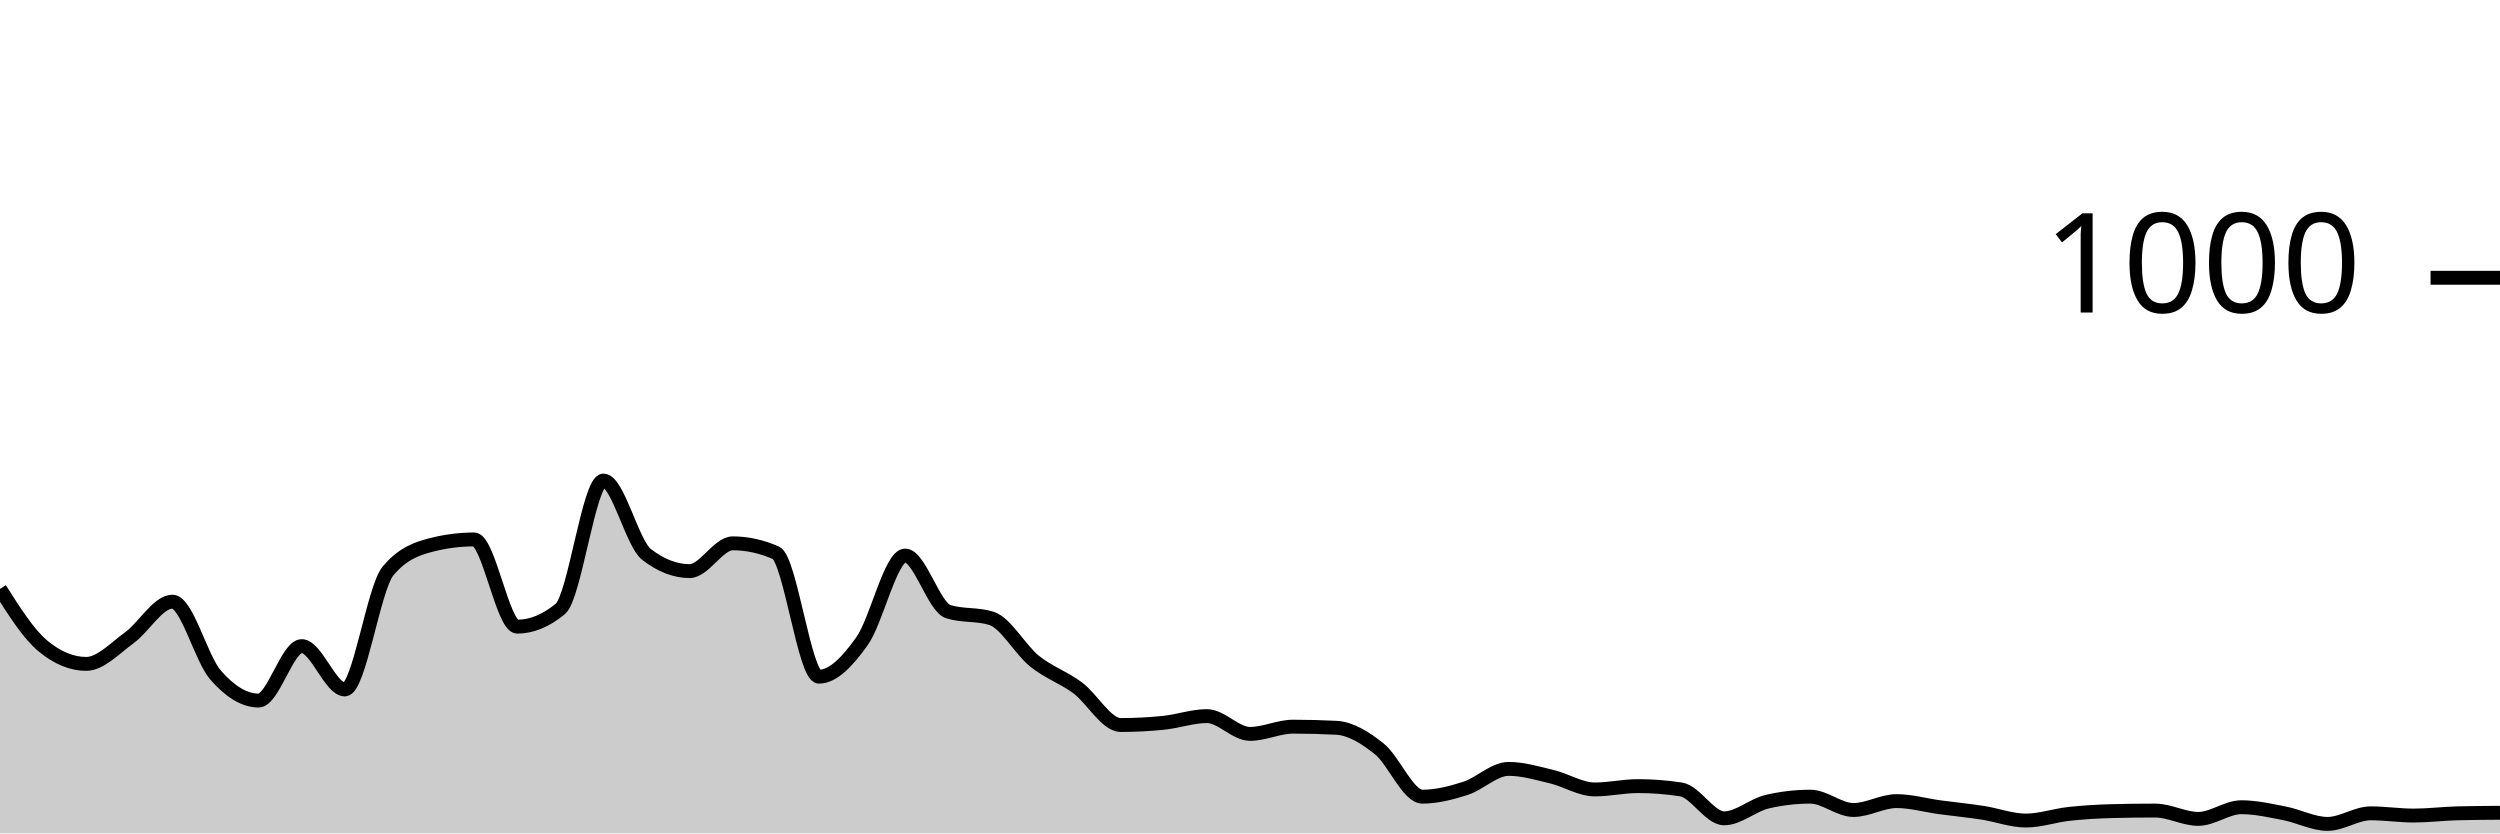
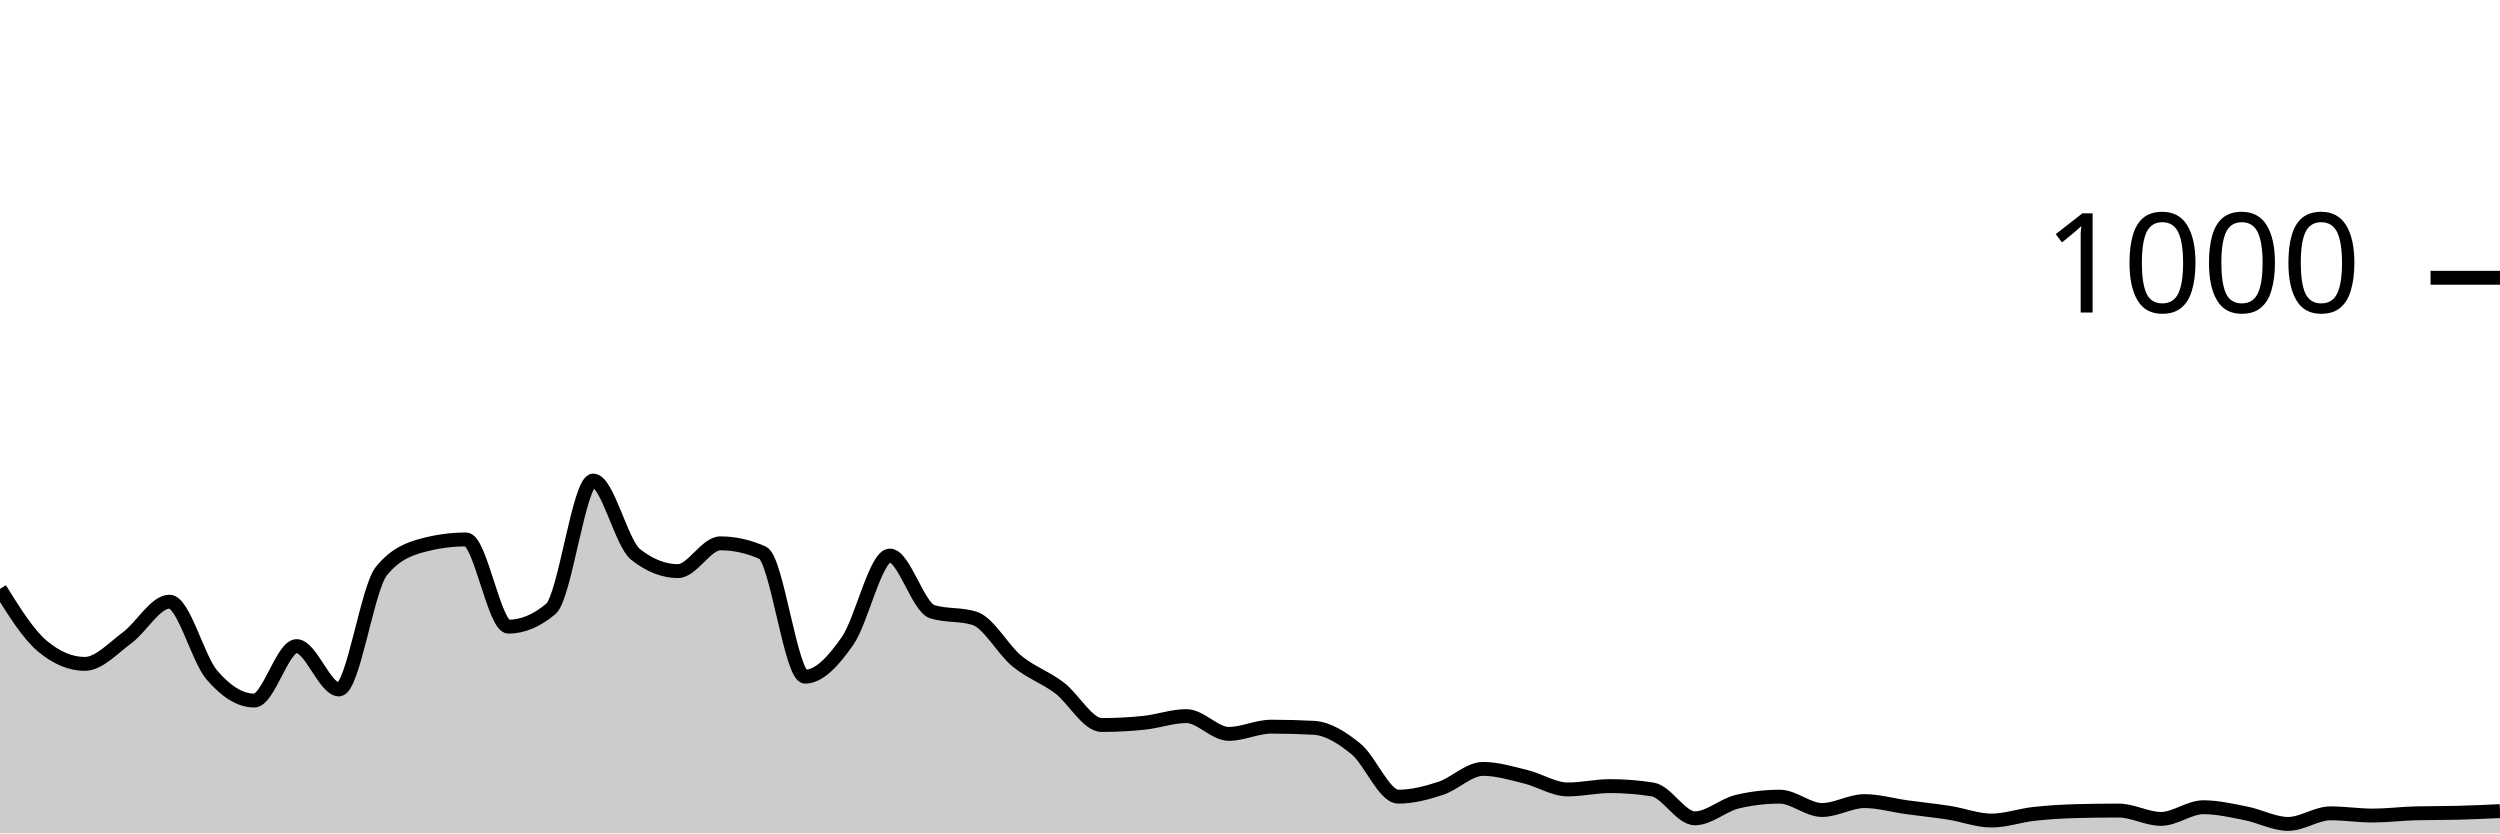
<svg xmlns="http://www.w3.org/2000/svg" viewBox="0 0 180 60">
  <g transform="translate(0,20)">
-     <path class="area" fill="rgba(0, 0, 0, 0.2)" d="M0,22.4C1.034,24.033,2.069,25.667,3.103,26.52C4.138,27.373,5.172,27.8,6.207,27.8C7.241,27.8,8.276,26.667,9.31,25.92C10.345,25.173,11.379,23.32,12.414,23.32C13.448,23.32,14.483,27.413,15.517,28.6C16.552,29.787,17.586,30.44,18.621,30.44C19.655,30.44,20.69,26.52,21.724,26.52C22.759,26.52,23.793,29.64,24.828,29.64C25.862,29.64,26.897,22.373,27.931,21.12C28.966,19.867,30,19.507,31.034,19.24C32.069,18.973,33.103,18.84,34.138,18.84C35.172,18.84,36.207,25.12,37.241,25.12C38.276,25.12,39.31,24.693,40.345,23.84C41.379,22.987,42.414,14.6,43.448,14.6C44.483,14.6,45.517,19.12,46.552,19.92C47.586,20.72,48.621,21.12,49.655,21.12C50.69,21.12,51.724,19.12,52.759,19.12C53.793,19.12,54.828,19.347,55.862,19.8C56.897,20.253,57.931,28.72,58.966,28.72C60,28.72,61.034,27.613,62.069,26.16C63.103,24.707,64.138,20,65.172,20C66.207,20,67.241,23.72,68.276,24.04C69.31,24.36,70.345,24.2,71.379,24.52C72.414,24.84,73.448,26.767,74.483,27.6C75.517,28.433,76.552,28.753,77.586,29.52C78.621,30.287,79.655,32.2,80.69,32.2C81.724,32.2,82.759,32.147,83.793,32.04C84.828,31.933,85.862,31.56,86.897,31.56C87.931,31.56,88.966,32.84,90,32.84C91.034,32.84,92.069,32.32,93.103,32.32C94.138,32.32,95.172,32.347,96.207,32.4C97.241,32.453,98.276,33.093,99.31,33.92C100.345,34.747,101.379,37.36,102.414,37.36C103.448,37.36,104.483,37.093,105.517,36.76C106.552,36.427,107.586,35.36,108.621,35.36C109.655,35.36,110.69,35.673,111.724,35.92C112.759,36.167,113.793,36.84,114.828,36.84C115.862,36.84,116.897,36.6,117.931,36.6C118.966,36.6,120,36.68,121.034,36.84C122.069,37,123.103,38.92,124.138,38.92C125.172,38.92,126.207,37.96,127.241,37.72C128.276,37.48,129.31,37.36,130.345,37.36C131.379,37.36,132.414,38.32,133.448,38.32C134.483,38.32,135.517,37.68,136.552,37.68C137.586,37.68,138.621,37.98,139.655,38.12C140.69,38.26,141.724,38.36,142.759,38.52C143.793,38.68,144.828,39.08,145.862,39.08C146.897,39.08,147.931,38.713,148.966,38.6C150,38.487,151.034,38.427,152.069,38.4C153.103,38.373,154.138,38.36,155.172,38.36C156.207,38.36,157.241,38.96,158.276,38.96C159.31,38.96,160.345,38.12,161.379,38.12C162.414,38.12,163.448,38.36,164.483,38.56C165.517,38.76,166.552,39.32,167.586,39.32C168.621,39.32,169.655,38.56,170.69,38.56C171.724,38.56,172.759,38.72,173.793,38.72C174.828,38.72,175.862,38.587,176.897,38.56C177.931,38.533,178.966,38.527,180,38.52L180,40C178.966,40,177.931,40,176.897,40C175.862,40,174.828,40,173.793,40C172.759,40,171.724,40,170.69,40C169.655,40,168.621,40,167.586,40C166.552,40,165.517,40,164.483,40C163.448,40,162.414,40,161.379,40C160.345,40,159.31,40,158.276,40C157.241,40,156.207,40,155.172,40C154.138,40,153.103,40,152.069,40C151.034,40,150,40,148.966,40C147.931,40,146.897,40,145.862,40C144.828,40,143.793,40,142.759,40C141.724,40,140.69,40,139.655,40C138.621,40,137.586,40,136.552,40C135.517,40,134.483,40,133.448,40C132.414,40,131.379,40,130.345,40C129.31,40,128.276,40,127.241,40C126.207,40,125.172,40,124.138,40C123.103,40,122.069,40,121.034,40C120,40,118.966,40,117.931,40C116.897,40,115.862,40,114.828,40C113.793,40,112.759,40,111.724,40C110.69,40,109.655,40,108.621,40C107.586,40,106.552,40,105.517,40C104.483,40,103.448,40,102.414,40C101.379,40,100.345,40,99.31,40C98.276,40,97.241,40,96.207,40C95.172,40,94.138,40,93.103,40C92.069,40,91.034,40,90,40C88.966,40,87.931,40,86.897,40C85.862,40,84.828,40,83.793,40C82.759,40,81.724,40,80.69,40C79.655,40,78.621,40,77.586,40C76.552,40,75.517,40,74.483,40C73.448,40,72.414,40,71.379,40C70.345,40,69.31,40,68.276,40C67.241,40,66.207,40,65.172,40C64.138,40,63.103,40,62.069,40C61.034,40,60,40,58.966,40C57.931,40,56.897,40,55.862,40C54.828,40,53.793,40,52.759,40C51.724,40,50.69,40,49.655,40C48.621,40,47.586,40,46.552,40C45.517,40,44.483,40,43.448,40C42.414,40,41.379,40,40.345,40C39.31,40,38.276,40,37.241,40C36.207,40,35.172,40,34.138,40C33.103,40,32.069,40,31.034,40C30,40,28.966,40,27.931,40C26.897,40,25.862,40,24.828,40C23.793,40,22.759,40,21.724,40C20.69,40,19.655,40,18.621,40C17.586,40,16.552,40,15.517,40C14.483,40,13.448,40,12.414,40C11.379,40,10.345,40,9.31,40C8.276,40,7.241,40,6.207,40C5.172,40,4.138,40,3.103,40C2.069,40,1.034,40,0,40Z" />
-     <path class="line" stroke="black" fill="none" d="M0,22.4C1.034,24.033,2.069,25.667,3.103,26.52C4.138,27.373,5.172,27.8,6.207,27.8C7.241,27.8,8.276,26.667,9.31,25.92C10.345,25.173,11.379,23.32,12.414,23.32C13.448,23.32,14.483,27.413,15.517,28.6C16.552,29.787,17.586,30.44,18.621,30.44C19.655,30.44,20.69,26.52,21.724,26.52C22.759,26.52,23.793,29.64,24.828,29.64C25.862,29.64,26.897,22.373,27.931,21.12C28.966,19.867,30,19.507,31.034,19.24C32.069,18.973,33.103,18.84,34.138,18.84C35.172,18.84,36.207,25.12,37.241,25.12C38.276,25.12,39.31,24.693,40.345,23.84C41.379,22.987,42.414,14.6,43.448,14.6C44.483,14.6,45.517,19.12,46.552,19.92C47.586,20.72,48.621,21.12,49.655,21.12C50.69,21.12,51.724,19.12,52.759,19.12C53.793,19.12,54.828,19.347,55.862,19.8C56.897,20.253,57.931,28.72,58.966,28.72C60,28.72,61.034,27.613,62.069,26.16C63.103,24.707,64.138,20,65.172,20C66.207,20,67.241,23.72,68.276,24.04C69.31,24.36,70.345,24.2,71.379,24.52C72.414,24.84,73.448,26.767,74.483,27.6C75.517,28.433,76.552,28.753,77.586,29.52C78.621,30.287,79.655,32.2,80.69,32.2C81.724,32.2,82.759,32.147,83.793,32.04C84.828,31.933,85.862,31.56,86.897,31.56C87.931,31.56,88.966,32.84,90,32.84C91.034,32.84,92.069,32.32,93.103,32.32C94.138,32.32,95.172,32.347,96.207,32.4C97.241,32.453,98.276,33.093,99.31,33.92C100.345,34.747,101.379,37.36,102.414,37.36C103.448,37.36,104.483,37.093,105.517,36.76C106.552,36.427,107.586,35.36,108.621,35.36C109.655,35.36,110.69,35.673,111.724,35.92C112.759,36.167,113.793,36.84,114.828,36.84C115.862,36.84,116.897,36.6,117.931,36.6C118.966,36.6,120,36.68,121.034,36.84C122.069,37,123.103,38.92,124.138,38.92C125.172,38.92,126.207,37.96,127.241,37.72C128.276,37.48,129.31,37.36,130.345,37.36C131.379,37.36,132.414,38.32,133.448,38.32C134.483,38.32,135.517,37.68,136.552,37.68C137.586,37.68,138.621,37.98,139.655,38.12C140.69,38.26,141.724,38.36,142.759,38.52C143.793,38.68,144.828,39.08,145.862,39.08C146.897,39.08,147.931,38.713,148.966,38.6C150,38.487,151.034,38.427,152.069,38.4C153.103,38.373,154.138,38.36,155.172,38.36C156.207,38.36,157.241,38.96,158.276,38.96C159.31,38.96,160.345,38.12,161.379,38.12C162.414,38.12,163.448,38.36,164.483,38.56C165.517,38.76,166.552,39.32,167.586,39.32C168.621,39.32,169.655,38.56,170.69,38.56C171.724,38.56,172.759,38.72,173.793,38.72C174.828,38.72,175.862,38.587,176.897,38.56C177.931,38.533,178.966,38.527,180,38.52" />
+     <path class="area" fill="rgba(0, 0, 0, 0.2)" d="M0,22.4C1.017,24.033,2.034,25.667,3.051,26.52C4.068,27.373,5.085,27.8,6.102,27.8C7.119,27.8,8.136,26.667,9.153,25.92C10.169,25.173,11.186,23.32,12.203,23.32C13.22,23.32,14.237,27.413,15.254,28.6C16.271,29.787,17.288,30.44,18.305,30.44C19.322,30.44,20.339,26.52,21.356,26.52C22.373,26.52,23.39,29.64,24.407,29.64C25.424,29.64,26.441,22.373,27.458,21.12C28.475,19.867,29.492,19.507,30.508,19.24C31.525,18.973,32.542,18.84,33.559,18.84C34.576,18.84,35.593,25.12,36.61,25.12C37.627,25.12,38.644,24.693,39.661,23.84C40.678,22.987,41.695,14.6,42.712,14.6C43.729,14.6,44.746,19.12,45.763,19.92C46.78,20.72,47.797,21.12,48.814,21.12C49.831,21.12,50.847,19.12,51.864,19.12C52.881,19.12,53.898,19.347,54.915,19.8C55.932,20.253,56.949,28.72,57.966,28.72C58.983,28.72,60,27.613,61.017,26.16C62.034,24.707,63.051,20,64.068,20C65.085,20,66.102,23.72,67.119,24.04C68.136,24.36,69.153,24.2,70.169,24.52C71.186,24.84,72.203,26.767,73.22,27.6C74.237,28.433,75.254,28.753,76.271,29.52C77.288,30.287,78.305,32.2,79.322,32.2C80.339,32.2,81.356,32.147,82.373,32.04C83.39,31.933,84.407,31.56,85.424,31.56C86.441,31.56,87.458,32.84,88.475,32.84C89.492,32.84,90.508,32.32,91.525,32.32C92.542,32.32,93.559,32.347,94.576,32.4C95.593,32.453,96.61,33.093,97.627,33.92C98.644,34.747,99.661,37.36,100.678,37.36C101.695,37.36,102.712,37.093,103.729,36.76C104.746,36.427,105.763,35.36,106.78,35.36C107.797,35.36,108.814,35.673,109.831,35.92C110.847,36.167,111.864,36.84,112.881,36.84C113.898,36.84,114.915,36.6,115.932,36.6C116.949,36.6,117.966,36.68,118.983,36.84C120,37,121.017,38.92,122.034,38.92C123.051,38.92,124.068,37.96,125.085,37.72C126.102,37.48,127.119,37.36,128.136,37.36C129.153,37.36,130.169,38.32,131.186,38.32C132.203,38.32,133.22,37.68,134.237,37.68C135.254,37.68,136.271,37.98,137.288,38.12C138.305,38.26,139.322,38.36,140.339,38.52C141.356,38.68,142.373,39.08,143.39,39.08C144.407,39.08,145.424,38.713,146.441,38.6C147.458,38.487,148.475,38.427,149.492,38.4C150.508,38.373,151.525,38.36,152.542,38.36C153.559,38.36,154.576,38.96,155.593,38.96C156.61,38.96,157.627,38.12,158.644,38.12C159.661,38.12,160.678,38.36,161.695,38.56C162.712,38.76,163.729,39.32,164.746,39.32C165.763,39.32,166.78,38.56,167.797,38.56C168.814,38.56,169.831,38.72,170.847,38.72C171.864,38.72,172.881,38.587,173.898,38.56C174.915,38.533,175.932,38.547,176.949,38.52C177.966,38.493,178.983,38.447,180,38.4L180,40C178.983,40,177.966,40,176.949,40C175.932,40,174.915,40,173.898,40C172.881,40,171.864,40,170.847,40C169.831,40,168.814,40,167.797,40C166.78,40,165.763,40,164.746,40C163.729,40,162.712,40,161.695,40C160.678,40,159.661,40,158.644,40C157.627,40,156.61,40,155.593,40C154.576,40,153.559,40,152.542,40C151.525,40,150.508,40,149.492,40C148.475,40,147.458,40,146.441,40C145.424,40,144.407,40,143.39,40C142.373,40,141.356,40,140.339,40C139.322,40,138.305,40,137.288,40C136.271,40,135.254,40,134.237,40C133.22,40,132.203,40,131.186,40C130.169,40,129.153,40,128.136,40C127.119,40,126.102,40,125.085,40C124.068,40,123.051,40,122.034,40C121.017,40,120,40,118.983,40C117.966,40,116.949,40,115.932,40C114.915,40,113.898,40,112.881,40C111.864,40,110.847,40,109.831,40C108.814,40,107.797,40,106.78,40C105.763,40,104.746,40,103.729,40C102.712,40,101.695,40,100.678,40C99.661,40,98.644,40,97.627,40C96.61,40,95.593,40,94.576,40C93.559,40,92.542,40,91.525,40C90.508,40,89.492,40,88.475,40C87.458,40,86.441,40,85.424,40C84.407,40,83.39,40,82.373,40C81.356,40,80.339,40,79.322,40C78.305,40,77.288,40,76.271,40C75.254,40,74.237,40,73.22,40C72.203,40,71.186,40,70.169,40C69.153,40,68.136,40,67.119,40C66.102,40,65.085,40,64.068,40C63.051,40,62.034,40,61.017,40C60,40,58.983,40,57.966,40C56.949,40,55.932,40,54.915,40C53.898,40,52.881,40,51.864,40C50.847,40,49.831,40,48.814,40C47.797,40,46.78,40,45.763,40C44.746,40,43.729,40,42.712,40C41.695,40,40.678,40,39.661,40C38.644,40,37.627,40,36.61,40C35.593,40,34.576,40,33.559,40C32.542,40,31.525,40,30.508,40C29.492,40,28.475,40,27.458,40C26.441,40,25.424,40,24.407,40C23.39,40,22.373,40,21.356,40C20.339,40,19.322,40,18.305,40C17.288,40,16.271,40,15.254,40C14.237,40,13.22,40,12.203,40C11.186,40,10.169,40,9.153,40C8.136,40,7.119,40,6.102,40C5.085,40,4.068,40,3.051,40C2.034,40,1.017,40,0,40Z" />
+     <path class="line" stroke="black" fill="none" d="M0,22.4C1.017,24.033,2.034,25.667,3.051,26.52C4.068,27.373,5.085,27.8,6.102,27.8C7.119,27.8,8.136,26.667,9.153,25.92C10.169,25.173,11.186,23.32,12.203,23.32C13.22,23.32,14.237,27.413,15.254,28.6C16.271,29.787,17.288,30.44,18.305,30.44C19.322,30.44,20.339,26.52,21.356,26.52C22.373,26.52,23.39,29.64,24.407,29.64C25.424,29.64,26.441,22.373,27.458,21.12C28.475,19.867,29.492,19.507,30.508,19.24C31.525,18.973,32.542,18.84,33.559,18.84C34.576,18.84,35.593,25.12,36.61,25.12C37.627,25.12,38.644,24.693,39.661,23.84C40.678,22.987,41.695,14.6,42.712,14.6C43.729,14.6,44.746,19.12,45.763,19.92C46.78,20.72,47.797,21.12,48.814,21.12C49.831,21.12,50.847,19.12,51.864,19.12C52.881,19.12,53.898,19.347,54.915,19.8C55.932,20.253,56.949,28.72,57.966,28.72C58.983,28.72,60,27.613,61.017,26.16C62.034,24.707,63.051,20,64.068,20C65.085,20,66.102,23.72,67.119,24.04C68.136,24.36,69.153,24.2,70.169,24.52C71.186,24.84,72.203,26.767,73.22,27.6C74.237,28.433,75.254,28.753,76.271,29.52C77.288,30.287,78.305,32.2,79.322,32.2C80.339,32.2,81.356,32.147,82.373,32.04C83.39,31.933,84.407,31.56,85.424,31.56C86.441,31.56,87.458,32.84,88.475,32.84C89.492,32.84,90.508,32.32,91.525,32.32C92.542,32.32,93.559,32.347,94.576,32.4C95.593,32.453,96.61,33.093,97.627,33.92C98.644,34.747,99.661,37.36,100.678,37.36C101.695,37.36,102.712,37.093,103.729,36.76C104.746,36.427,105.763,35.36,106.78,35.36C107.797,35.36,108.814,35.673,109.831,35.92C110.847,36.167,111.864,36.84,112.881,36.84C113.898,36.84,114.915,36.6,115.932,36.6C116.949,36.6,117.966,36.68,118.983,36.84C120,37,121.017,38.92,122.034,38.92C123.051,38.92,124.068,37.96,125.085,37.72C126.102,37.48,127.119,37.36,128.136,37.36C129.153,37.36,130.169,38.32,131.186,38.32C132.203,38.32,133.22,37.68,134.237,37.68C135.254,37.68,136.271,37.98,137.288,38.12C138.305,38.26,139.322,38.36,140.339,38.52C141.356,38.68,142.373,39.08,143.39,39.08C144.407,39.08,145.424,38.713,146.441,38.6C147.458,38.487,148.475,38.427,149.492,38.4C150.508,38.373,151.525,38.36,152.542,38.36C153.559,38.36,154.576,38.96,155.593,38.96C156.61,38.96,157.627,38.12,158.644,38.12C159.661,38.12,160.678,38.36,161.695,38.56C162.712,38.76,163.729,39.32,164.746,39.32C165.763,39.32,166.78,38.56,167.797,38.56C168.814,38.56,169.831,38.72,170.847,38.72C171.864,38.72,172.881,38.587,173.898,38.56C174.915,38.533,175.932,38.547,176.949,38.52C177.966,38.493,178.983,38.447,180,38.4" />
    <path class="axis-ceiling" stroke-width="1" stroke="black" fill="none" d="M175,0L180,0" />
    <text class="axis-ceiling-label" font-family="sans-serif" text-anchor="end" font-size="10px" x="170" y="2.5">1000</text>
  </g>
</svg>
